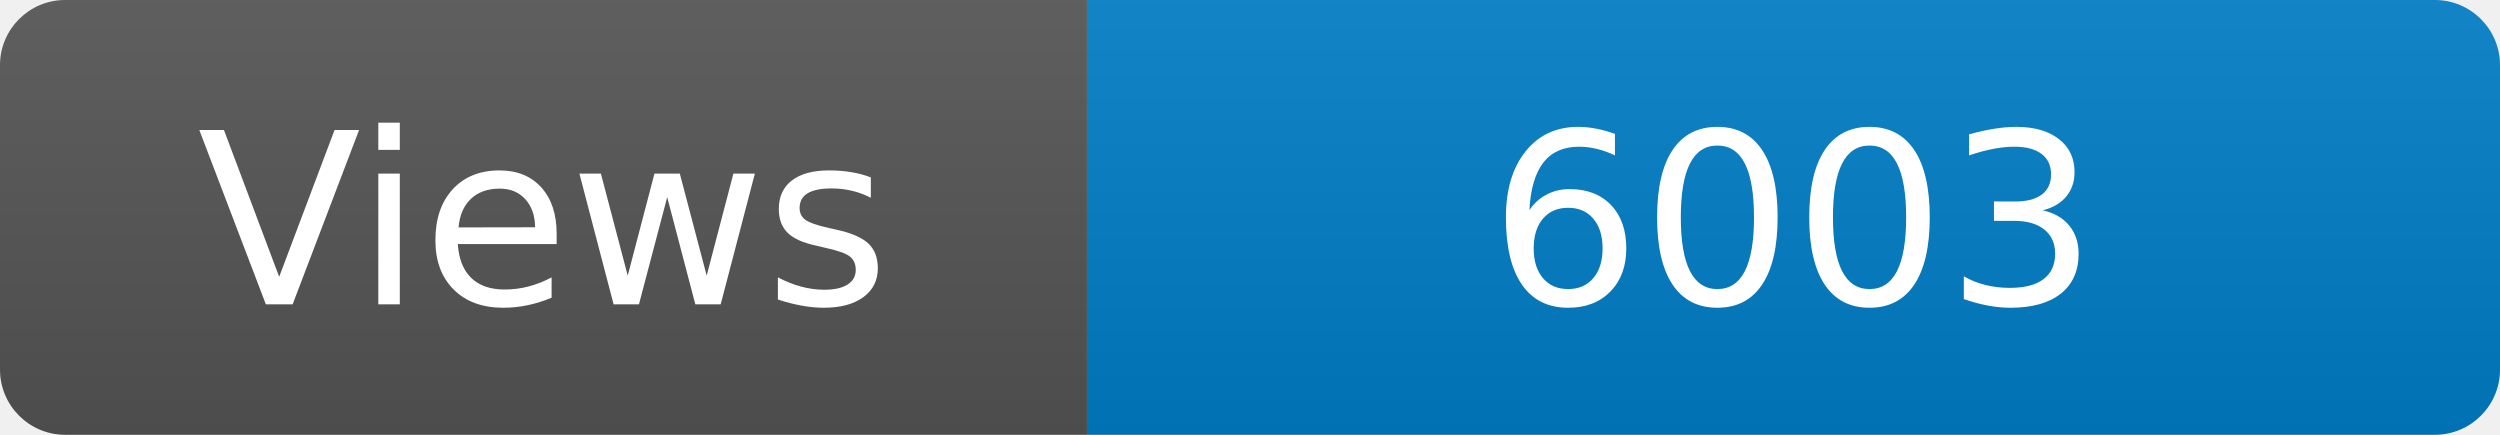
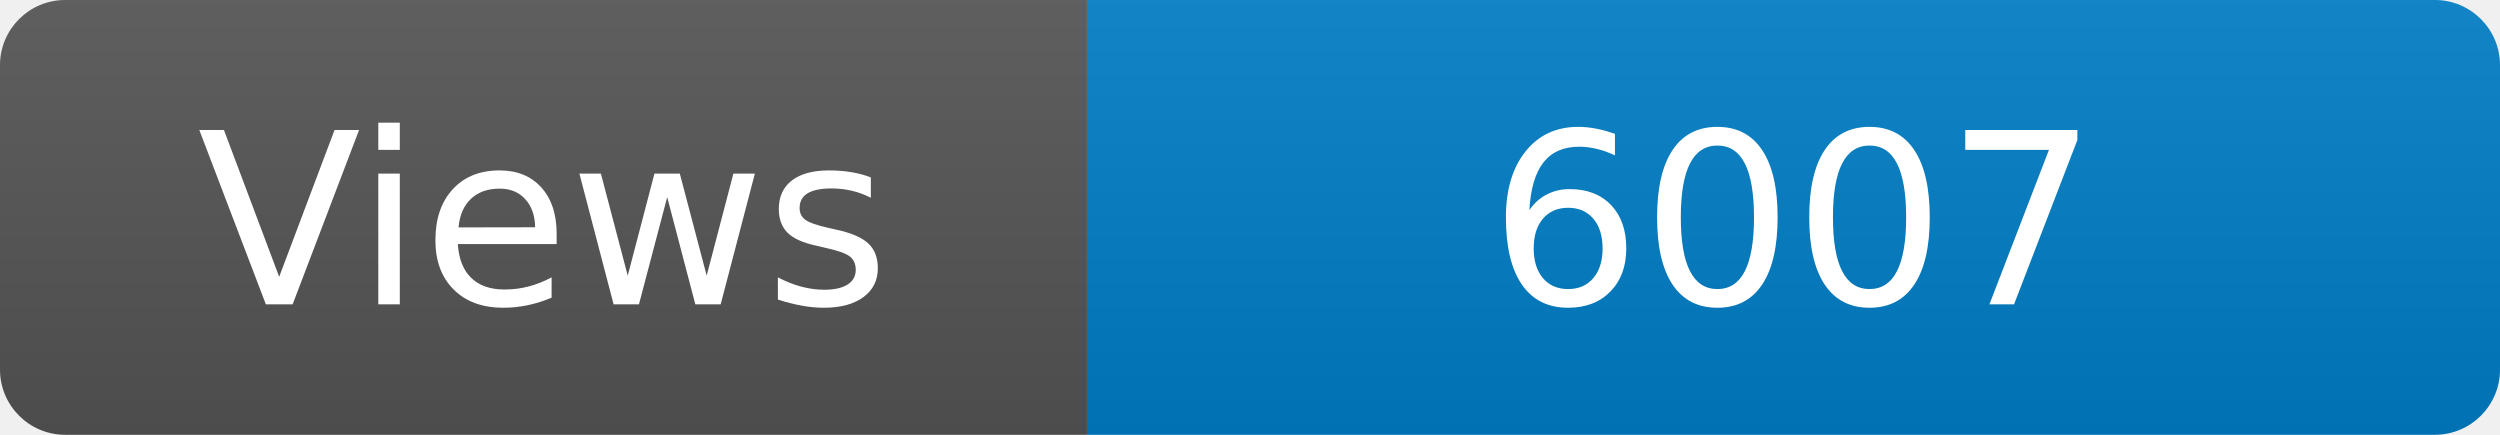
<svg xmlns="http://www.w3.org/2000/svg" width="115" height="20" role="img" aria-label="Maintained?: yes">
  <linearGradient id="s" x2="0" y2="100%">
    <stop offset="0" stop-color="#bbb" stop-opacity=".1" />
    <stop offset="1" stop-opacity=".1" />
  </linearGradient>
  <clipPath id="r">
    <rect width="115" height="20" rx="3" fill="#fff" />
  </clipPath>
  <g clip-path="url(#r)">
    <rect width="50" height="20" fill="#555" />
    <rect x="50" width="160" height="20" fill="#007ec6" />
    <rect width="115" height="20" fill="url(#s)" />
  </g>
  <g fill="#fff" text-anchor="middle" font-family="Verdana,Geneva,DejaVu Sans,sans-serif" font-size="110">
    <text x="250" y="140" transform="scale(.1)" fill="#fff">Views</text>
-     <text x="825" y="140" transform="scale(.1)" fill="#fff">6003</text>
+     <text x="825" y="140" transform="scale(.1)" fill="#fff">6007</text>
  </g>
</svg>
